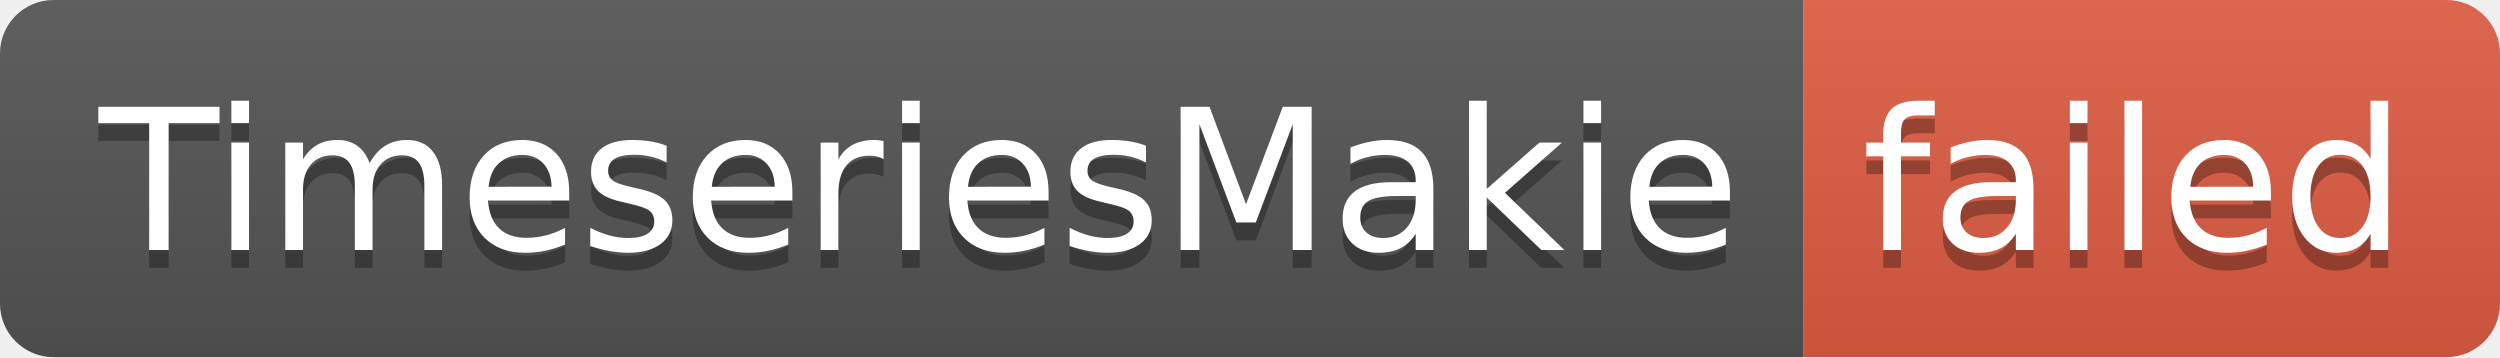
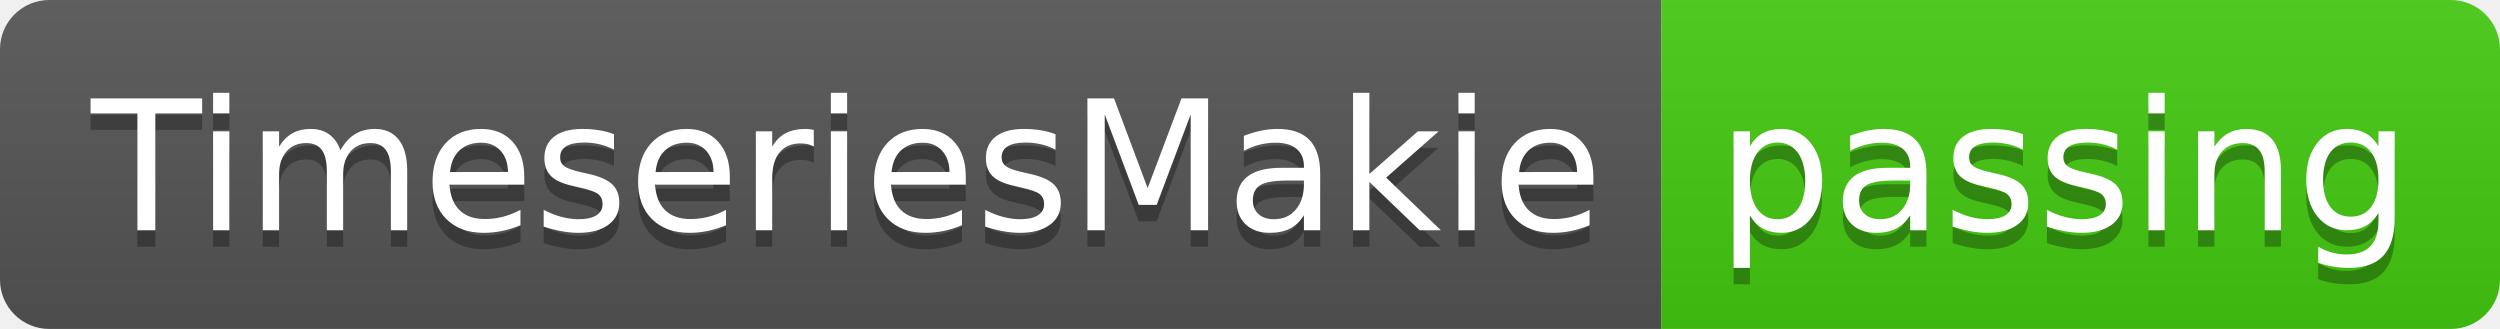
- <svg xmlns="http://www.w3.org/2000/svg" width="140" height="20" role="img" aria-label="TimeseriesMakie: failed">
+ <svg xmlns="http://www.w3.org/2000/svg" width="152" height="20" role="img" aria-label="TimeseriesMakie: passing">
  <linearGradient id="s" x2="0" y2="100%">
    <stop offset="0" stop-color="#bbb" stop-opacity=".1" />
    <stop offset="1" stop-opacity=".1" />
  </linearGradient>
  <clipPath id="r">
-     <rect width="140" height="20" rx="3" fill="#fff" />
+     <rect width="152" height="20" rx="3" fill="#fff" />
  </clipPath>
  <g clip-path="url(#r)">
    <rect width="101" height="20" fill="#555" />
-     <rect x="101" width="39" height="20" fill="#e05d44" />
-     <rect width="140" height="20" fill="url(#s)" />
+     <rect x="101" width="51" height="20" fill="#4c1" />
+     <rect width="152" height="20" fill="url(#s)" />
  </g>
  <g fill="#fff" text-anchor="middle" font-family="Verdana,Geneva,DejaVu Sans,sans-serif" text-rendering="geometricPrecision" font-size="110">
    <text aria-hidden="true" x="515" y="150" fill="#010101" fill-opacity=".3" transform="scale(.1)" textLength="910">TimeseriesMakie</text>
    <text x="515" y="140" transform="scale(.1)" fill="#fff" textLength="910">TimeseriesMakie</text>
-     <text aria-hidden="true" x="1195" y="150" fill="#010101" fill-opacity=".3" transform="scale(.1)" textLength="290">failed</text>
-     <text x="1195" y="140" transform="scale(.1)" fill="#fff" textLength="290">failed</text>
+     <text aria-hidden="true" x="1255" y="150" fill="#010101" fill-opacity=".3" transform="scale(.1)" textLength="410">passing</text>
+     <text x="1255" y="140" transform="scale(.1)" fill="#fff" textLength="410">passing</text>
  </g>
</svg>
